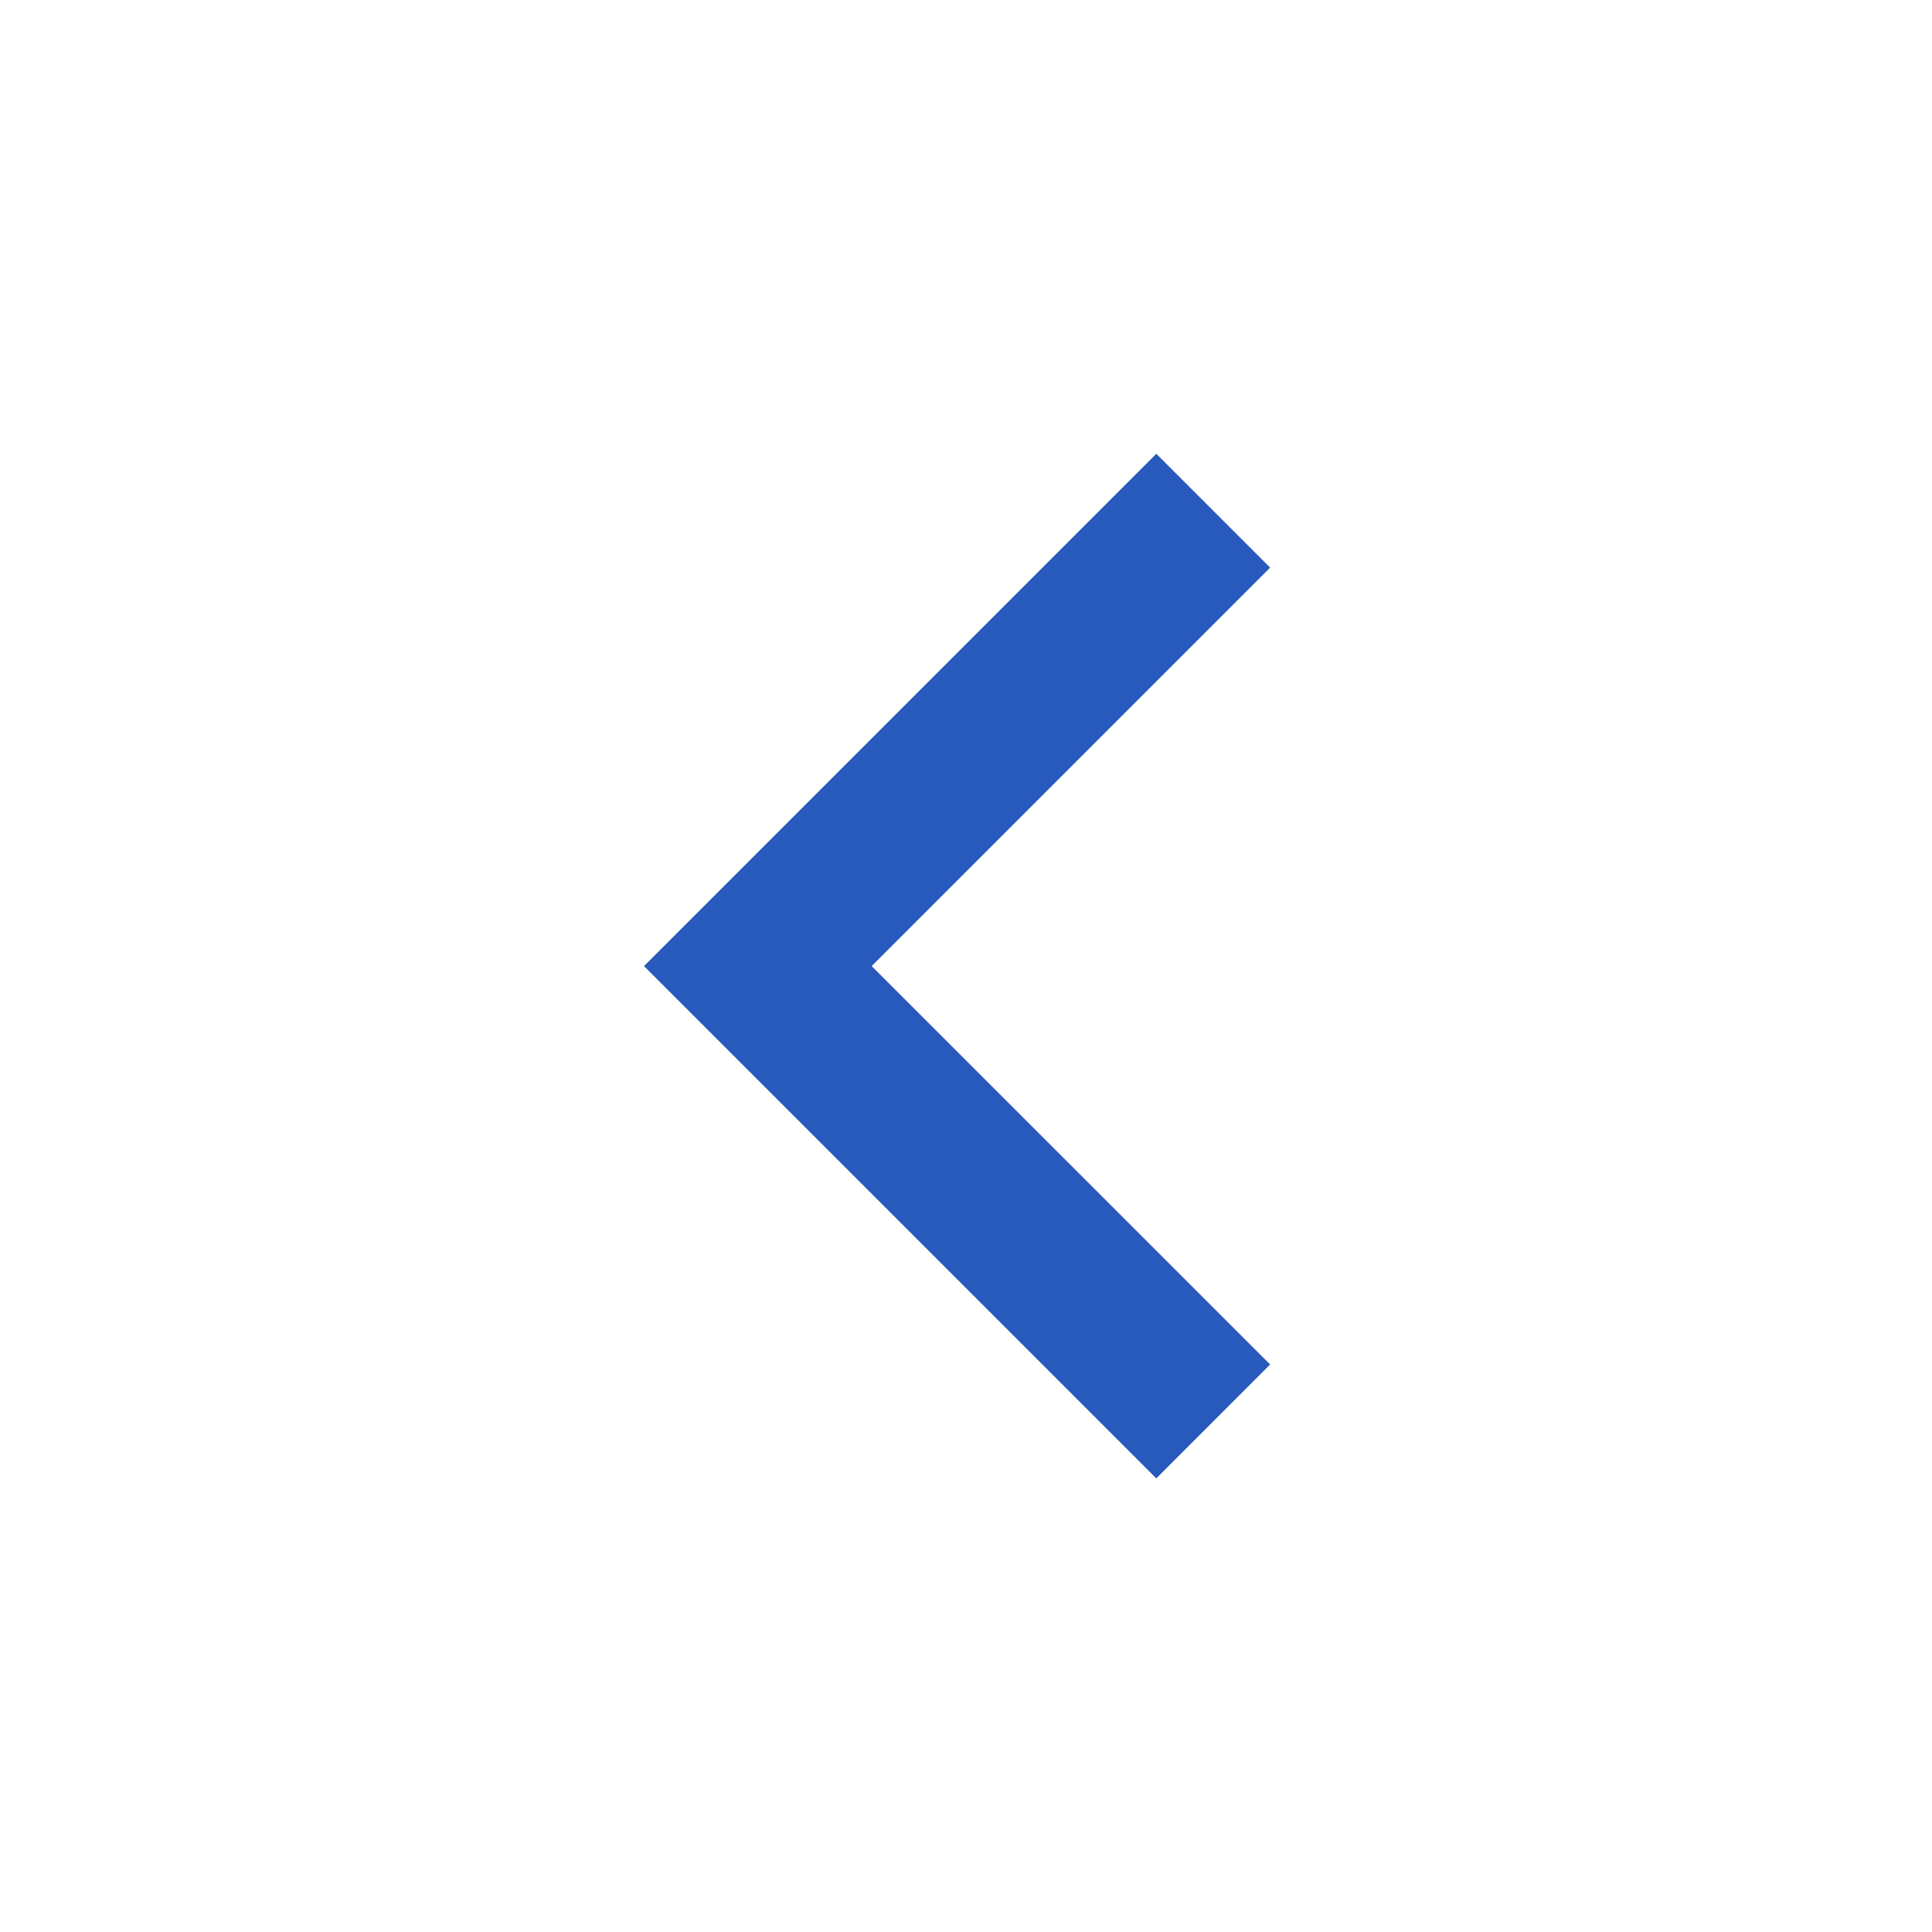
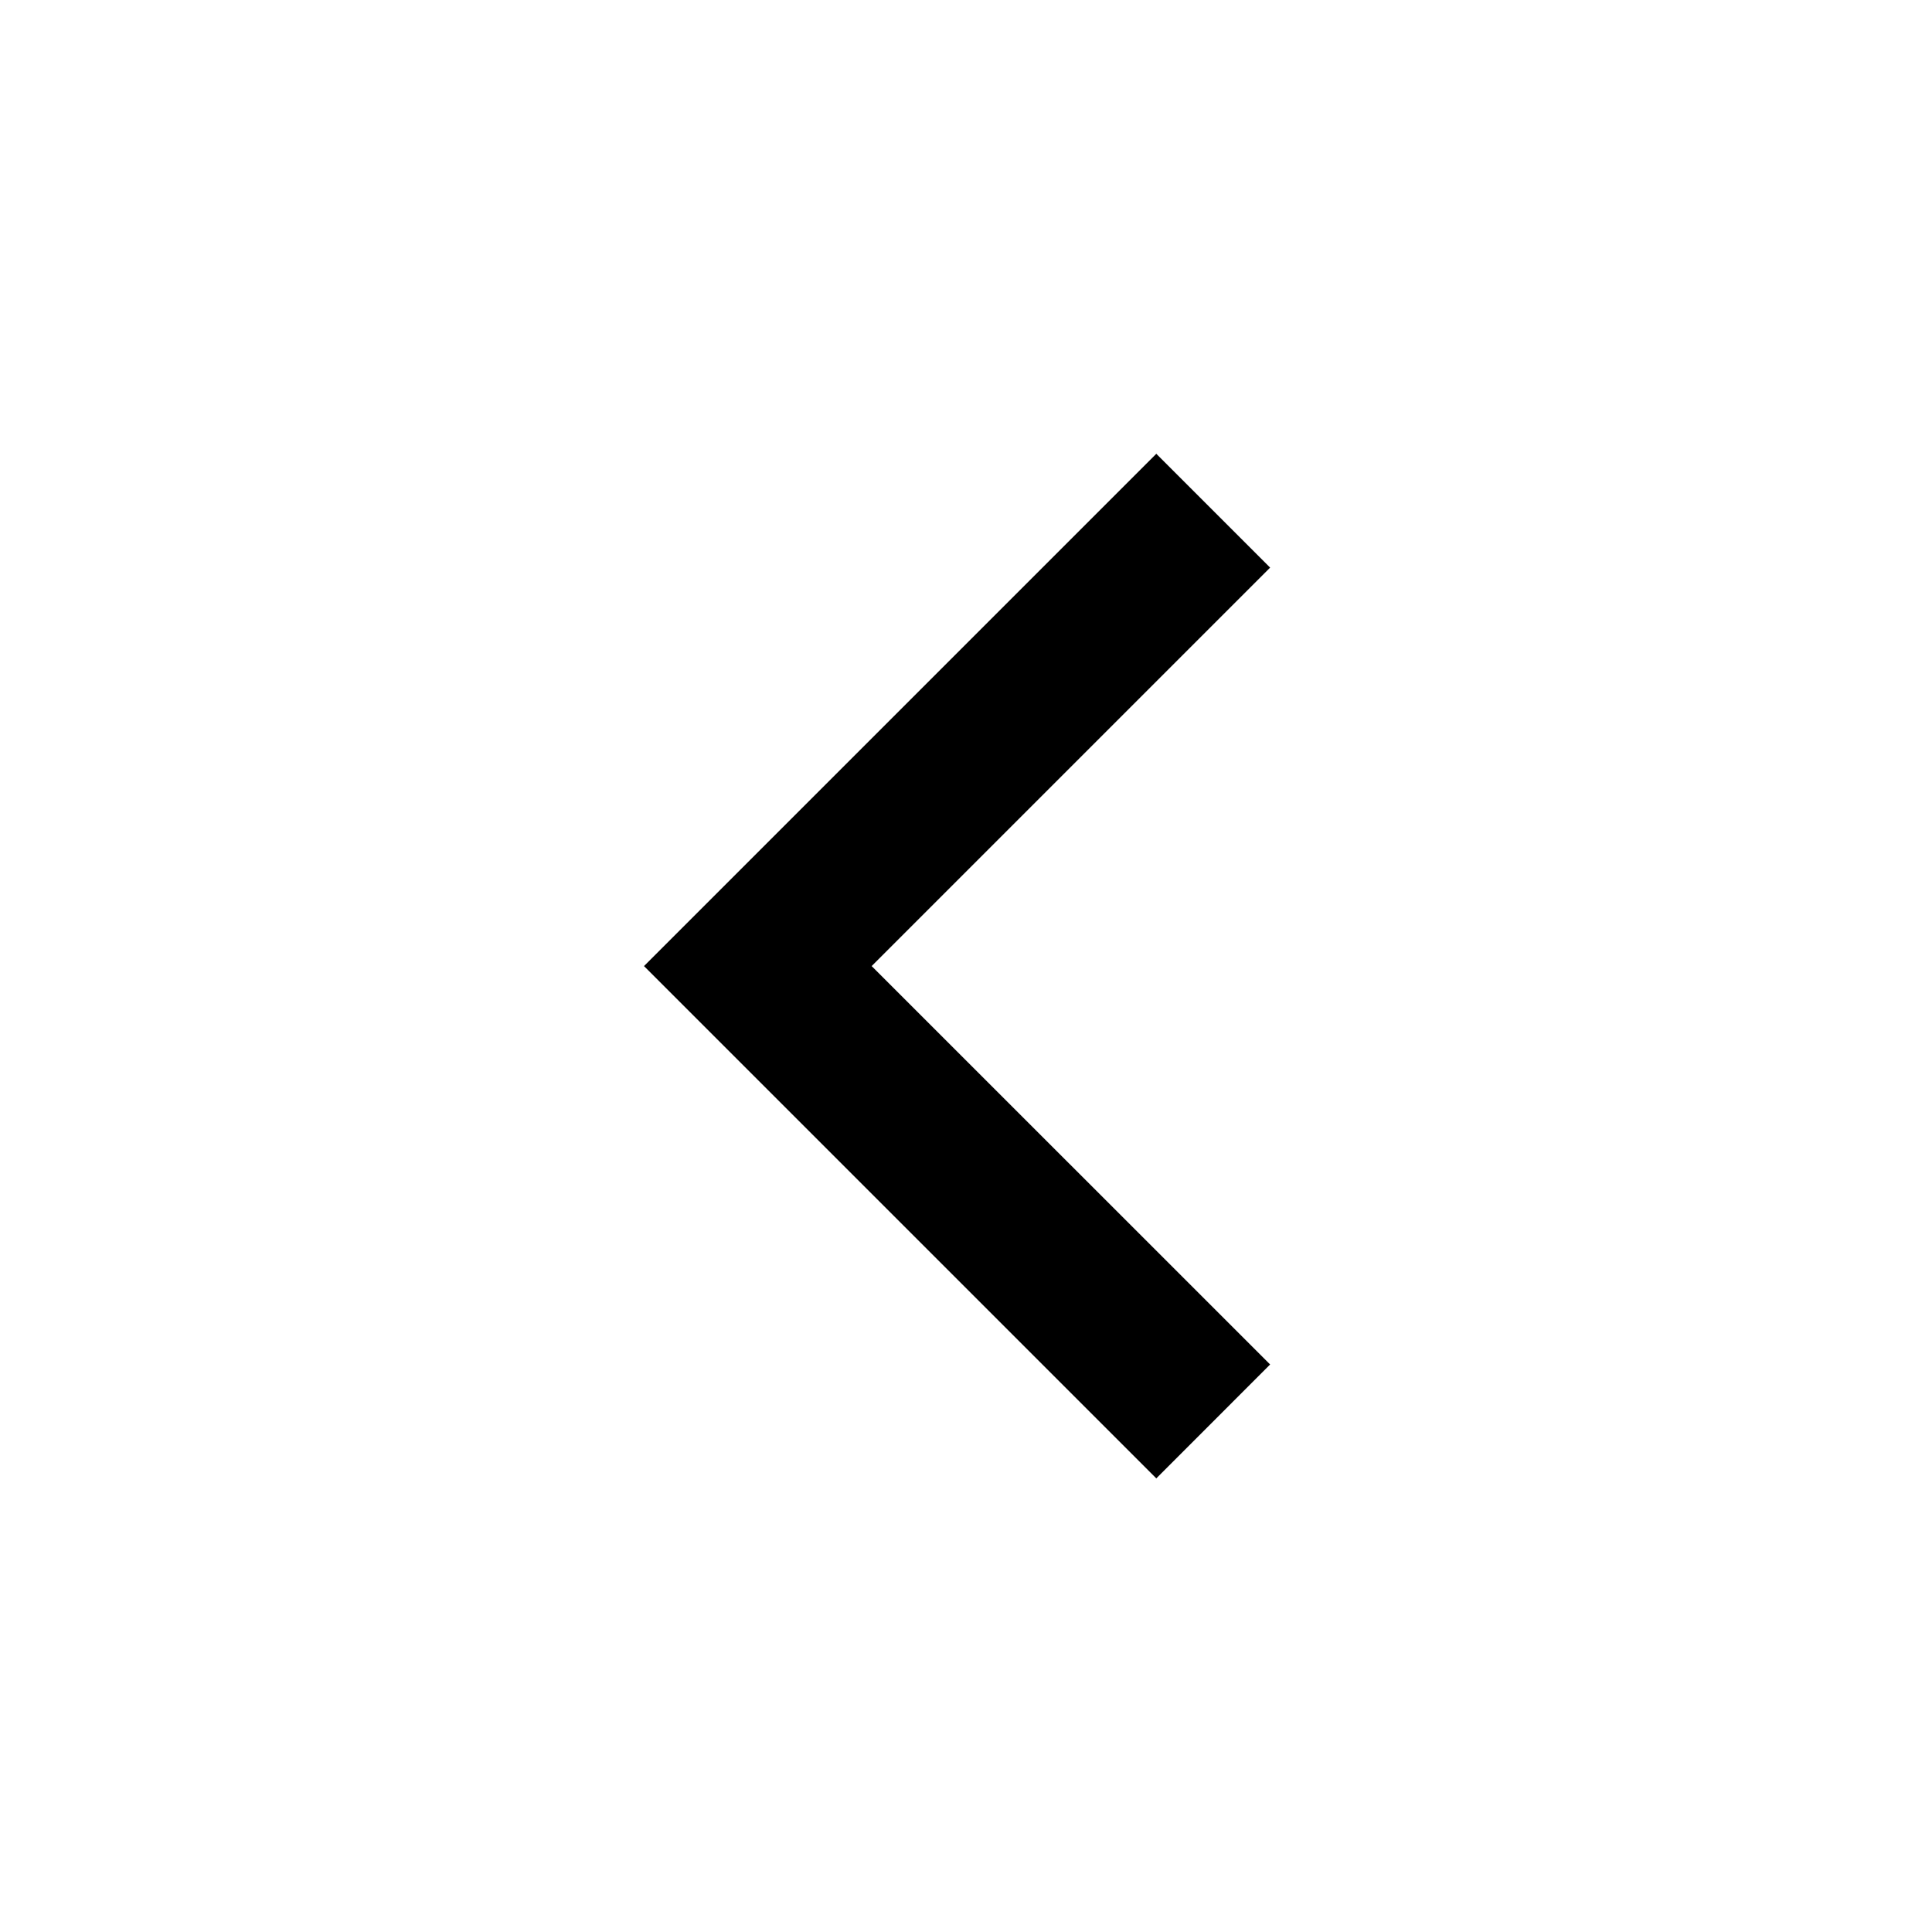
<svg xmlns="http://www.w3.org/2000/svg" viewBox="0 0 24 24">
-   <path d="M10.828 12.001L15.778 16.95L14.364 18.365L8 12.001L14.364 5.637L15.778 7.051L10.828 12.001Z" fill="rgba(40,90,189,1)" />
+   <path d="M10.828 12.001L15.778 16.95L14.364 18.365L8 12.001L14.364 5.637L15.778 7.051L10.828 12.001Z" fill="black" />
</svg>
